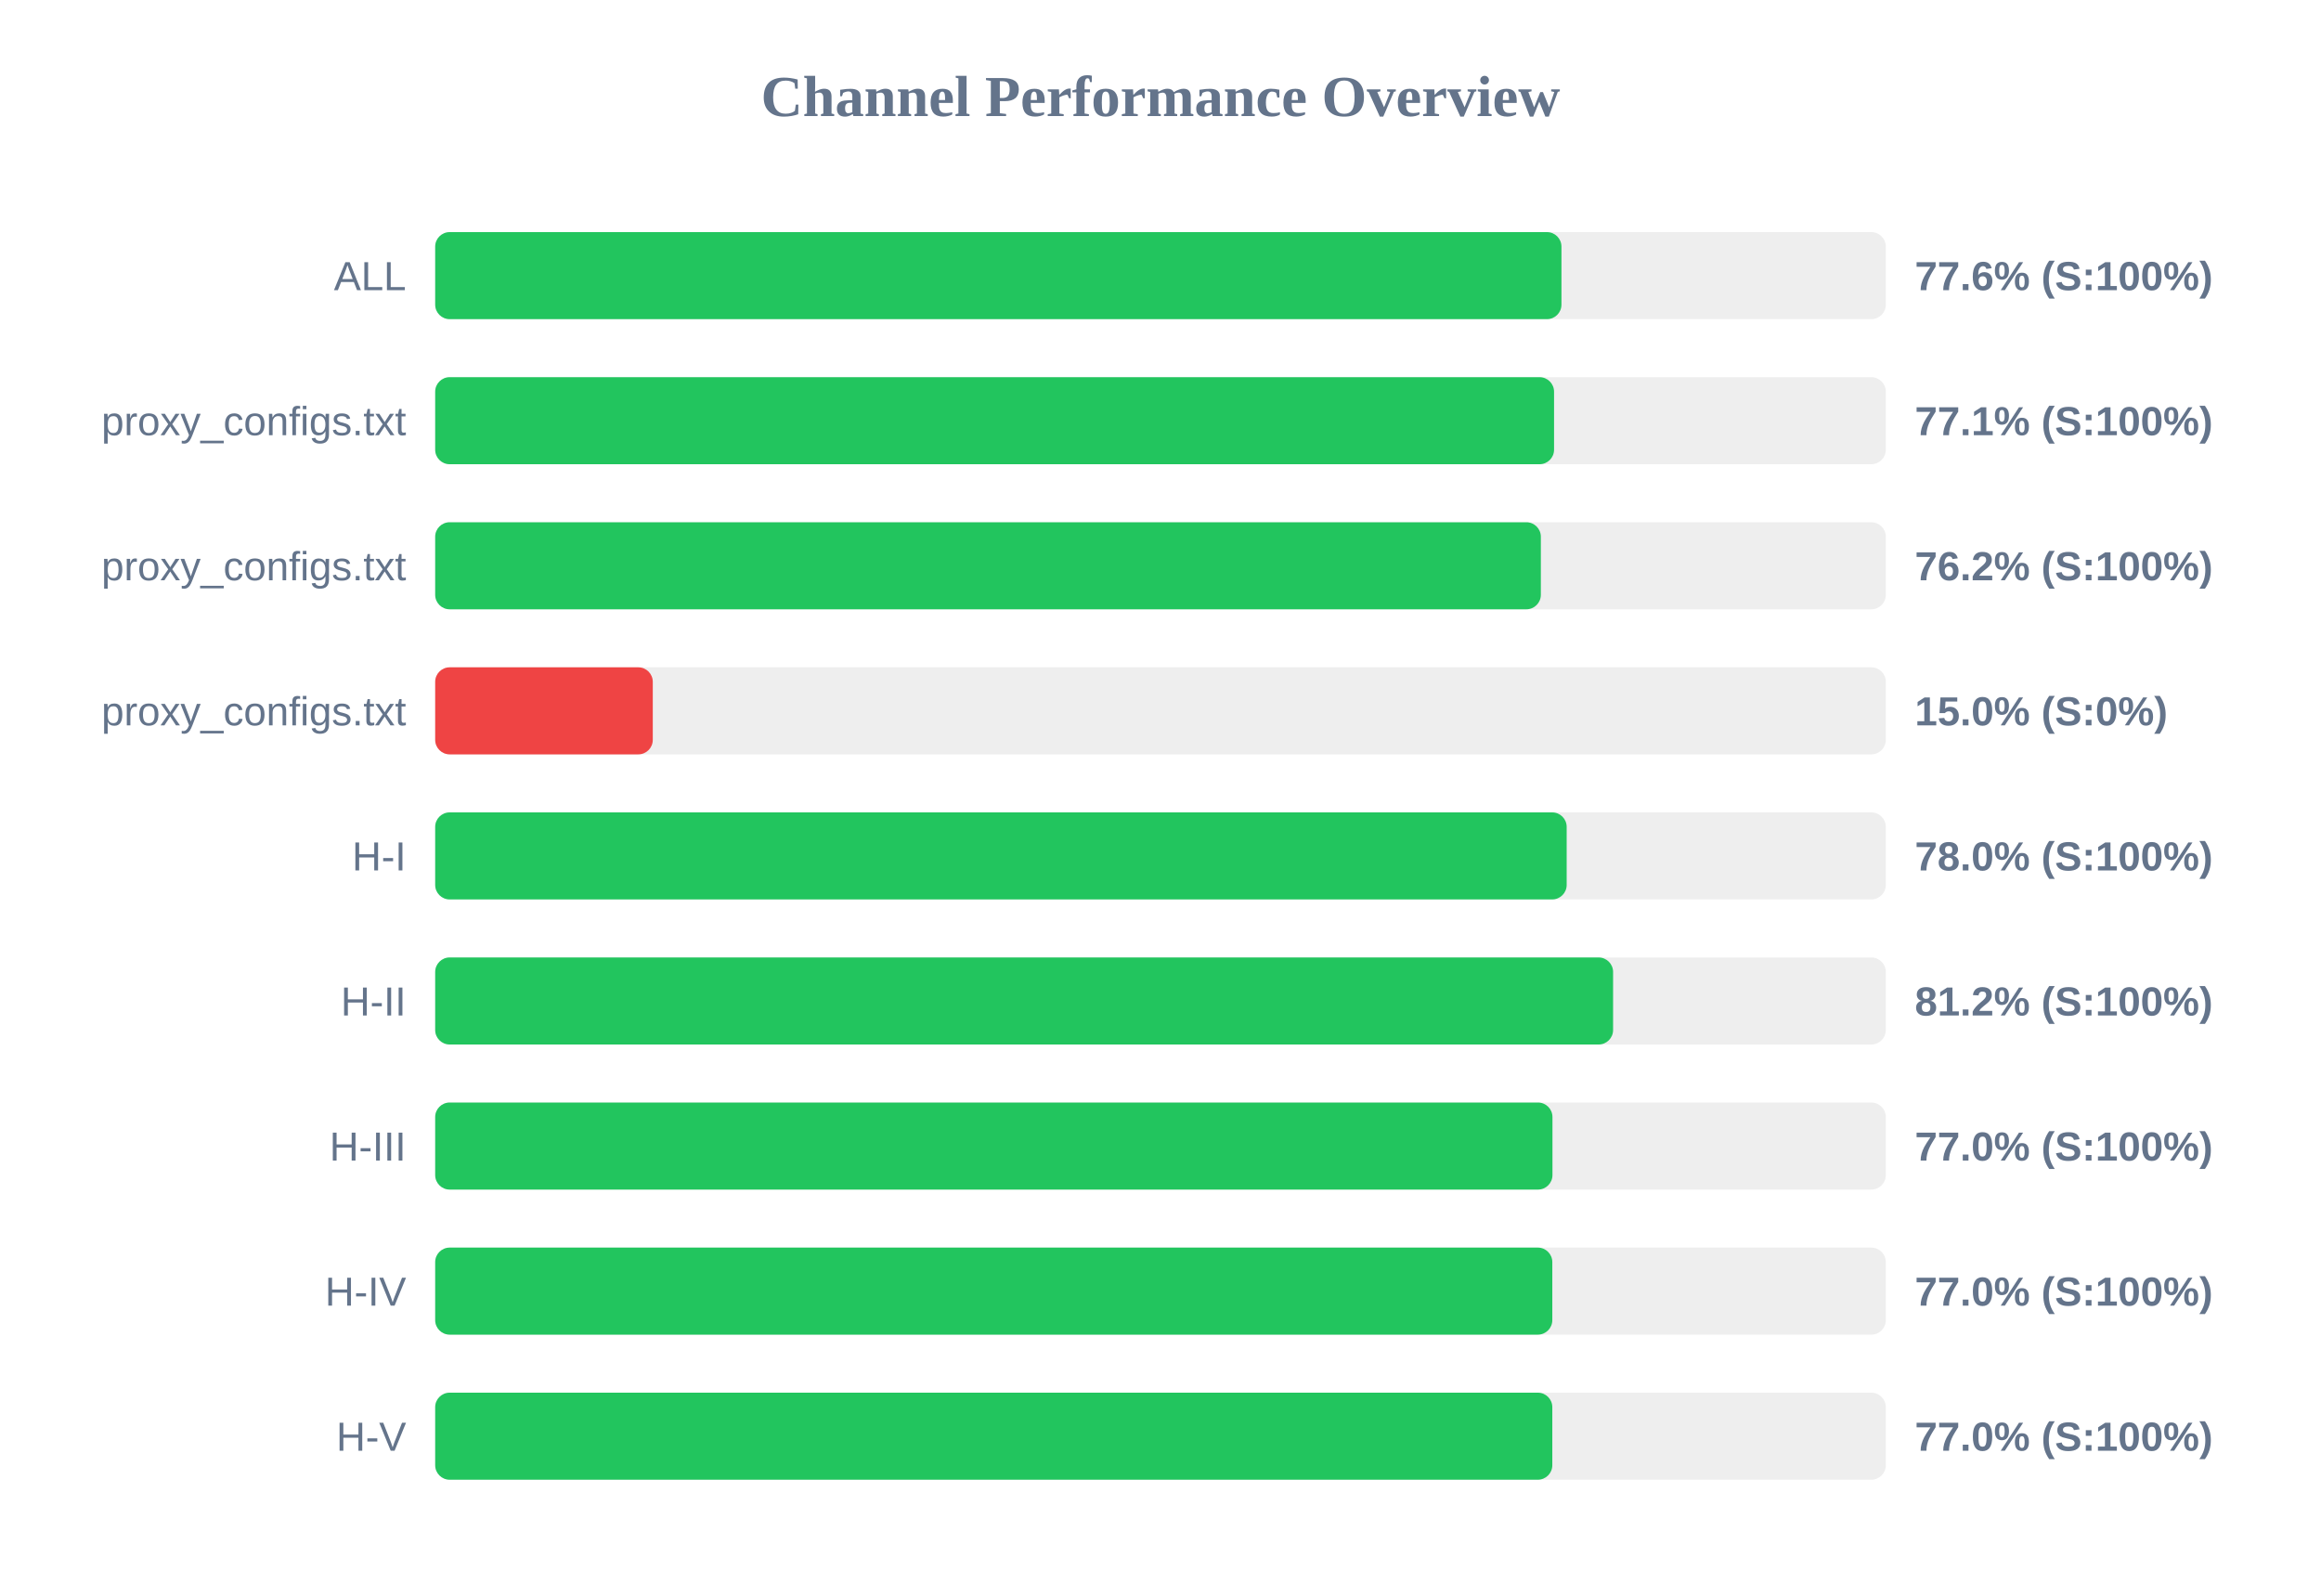
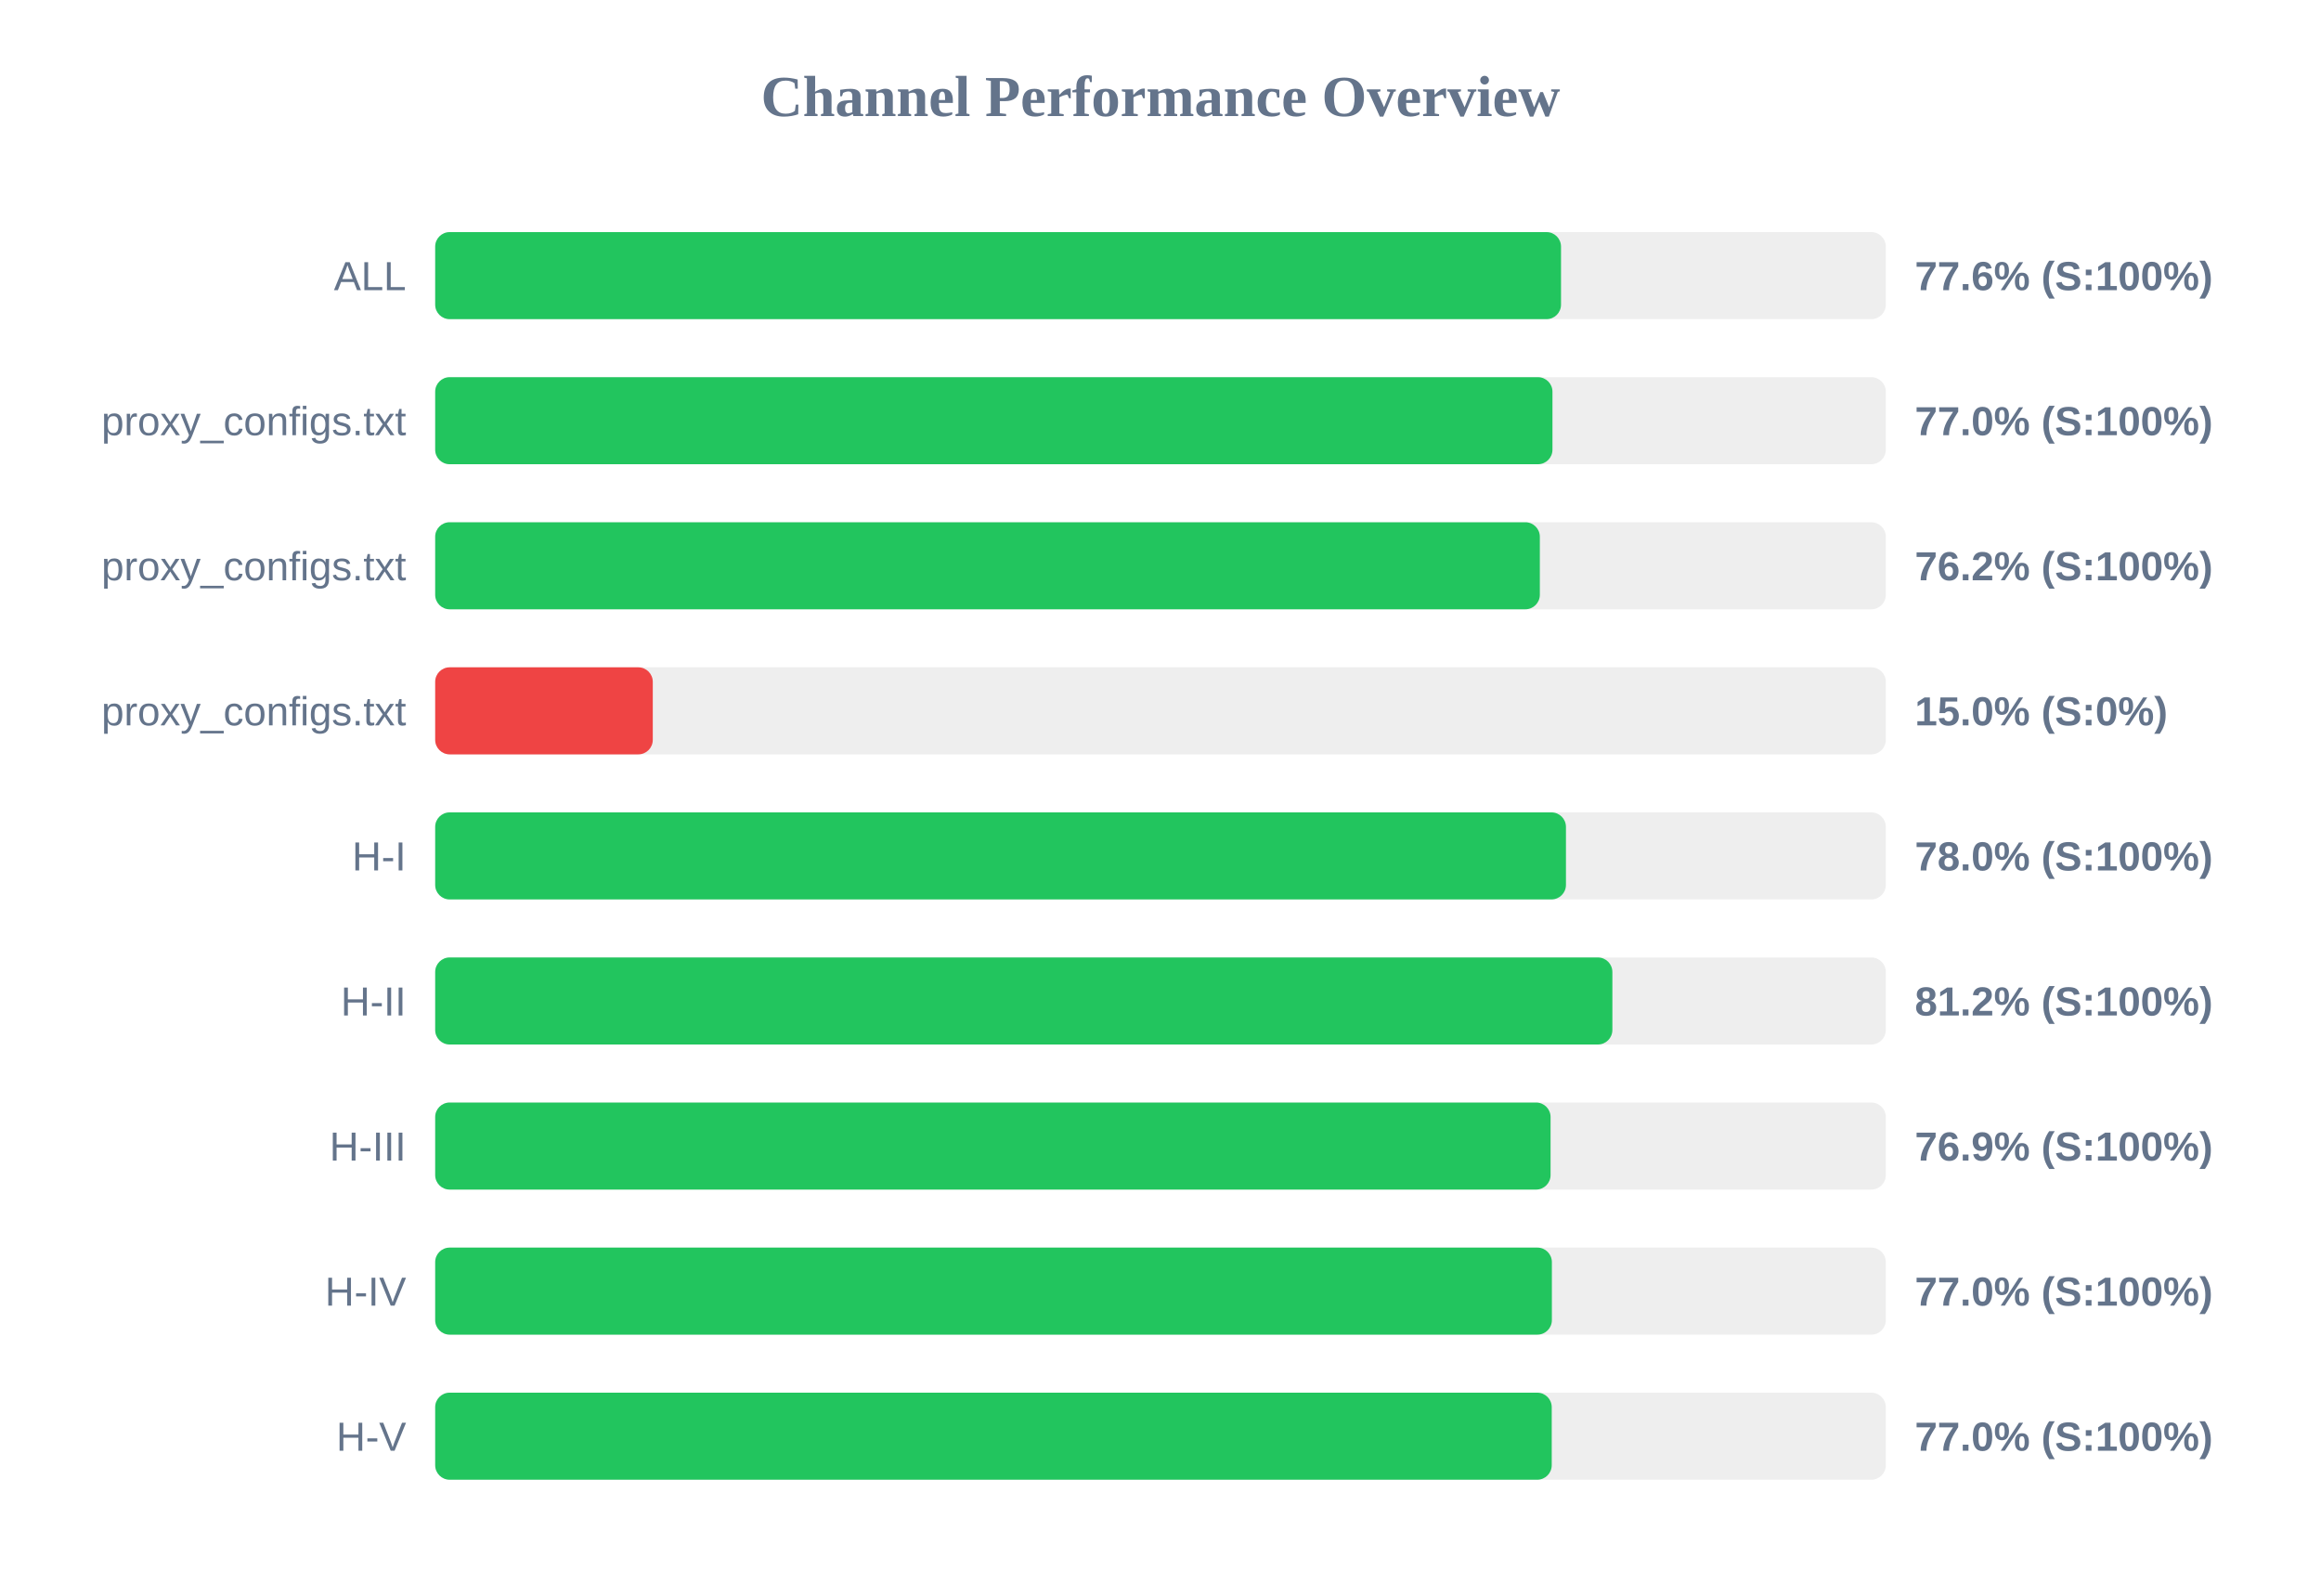
<svg xmlns="http://www.w3.org/2000/svg" width="800" height="550" version="1.1">
  <style>
        .row { font: 14px Arial; fill: #64748b; }
        .score { font: bold 14px Arial; fill: #64748b; }
    </style>
  <text x="400" y="40" text-anchor="middle" font-size="20px" font-weight="bold" fill="#64748b">Channel Performance Overview</text>
  <rect x="150" y="80" width="500" height="30" fill="#eee" rx="5" />
-   <rect x="150" y="80" width="388.2" height="30" fill="#22c55e" rx="5" />
+   <rect x="150" y="80" width="388.05" height="30" fill="#22c55e" rx="5" />
  <text x="140" y="100" text-anchor="end" class="row">ALL</text>
  <text x="660" y="100" text-anchor="start" class="score">77.6% (S:100%)</text>
  <rect x="150" y="130" width="500" height="30" fill="#eee" rx="5" />
-   <rect x="150" y="130" width="385.65" height="30" fill="#22c55e" rx="5" />
+   <rect x="150" y="130" width="385.1" height="30" fill="#22c55e" rx="5" />
  <text x="140" y="150" text-anchor="end" class="row">proxy_configs.txt</text>
-   <text x="660" y="150" text-anchor="start" class="score">77.1% (S:100%)</text>
+   <text x="660" y="150" text-anchor="start" class="score">77.0% (S:100%)</text>
  <rect x="150" y="180" width="500" height="30" fill="#eee" rx="5" />
-   <rect x="150" y="180" width="381.1" height="30" fill="#22c55e" rx="5" />
+   <rect x="150" y="180" width="380.75" height="30" fill="#22c55e" rx="5" />
  <text x="140" y="200" text-anchor="end" class="row">proxy_configs.txt</text>
  <text x="660" y="200" text-anchor="start" class="score">76.2% (S:100%)</text>
  <rect x="150" y="230" width="500" height="30" fill="#eee" rx="5" />
  <rect x="150" y="230" width="75.0" height="30" fill="#ef4444" rx="5" />
  <text x="140" y="250" text-anchor="end" class="row">proxy_configs.txt</text>
  <text x="660" y="250" text-anchor="start" class="score">15.0% (S:0%)</text>
  <rect x="150" y="280" width="500" height="30" fill="#eee" rx="5" />
-   <rect x="150" y="280" width="390.0" height="30" fill="#22c55e" rx="5" />
+   <rect x="150" y="280" width="389.75" height="30" fill="#22c55e" rx="5" />
  <text x="140" y="300" text-anchor="end" class="row">H-I</text>
  <text x="660" y="300" text-anchor="start" class="score">78.0% (S:100%)</text>
  <rect x="150" y="330" width="500" height="30" fill="#eee" rx="5" />
-   <rect x="150" y="330" width="406.0" height="30" fill="#22c55e" rx="5" />
+   <rect x="150" y="330" width="405.75" height="30" fill="#22c55e" rx="5" />
  <text x="140" y="350" text-anchor="end" class="row">H-II</text>
  <text x="660" y="350" text-anchor="start" class="score">81.2% (S:100%)</text>
  <rect x="150" y="380" width="500" height="30" fill="#eee" rx="5" />
-   <rect x="150" y="380" width="385.1" height="30" fill="#22c55e" rx="5" />
+   <rect x="150" y="380" width="384.45" height="30" fill="#22c55e" rx="5" />
  <text x="140" y="400" text-anchor="end" class="row">H-III</text>
-   <text x="660" y="400" text-anchor="start" class="score">77.0% (S:100%)</text>
+   <text x="660" y="400" text-anchor="start" class="score">76.9% (S:100%)</text>
  <rect x="150" y="430" width="500" height="30" fill="#eee" rx="5" />
-   <rect x="150" y="430" width="385.05" height="30" fill="#22c55e" rx="5" />
+   <rect x="150" y="430" width="384.9" height="30" fill="#22c55e" rx="5" />
  <text x="140" y="450" text-anchor="end" class="row">H-IV</text>
  <text x="660" y="450" text-anchor="start" class="score">77.0% (S:100%)</text>
  <rect x="150" y="480" width="500" height="30" fill="#eee" rx="5" />
-   <rect x="150" y="480" width="385.05" height="30" fill="#22c55e" rx="5" />
+   <rect x="150" y="480" width="384.85" height="30" fill="#22c55e" rx="5" />
  <text x="140" y="500" text-anchor="end" class="row">H-V</text>
  <text x="660" y="500" text-anchor="start" class="score">77.0% (S:100%)</text>
</svg>
